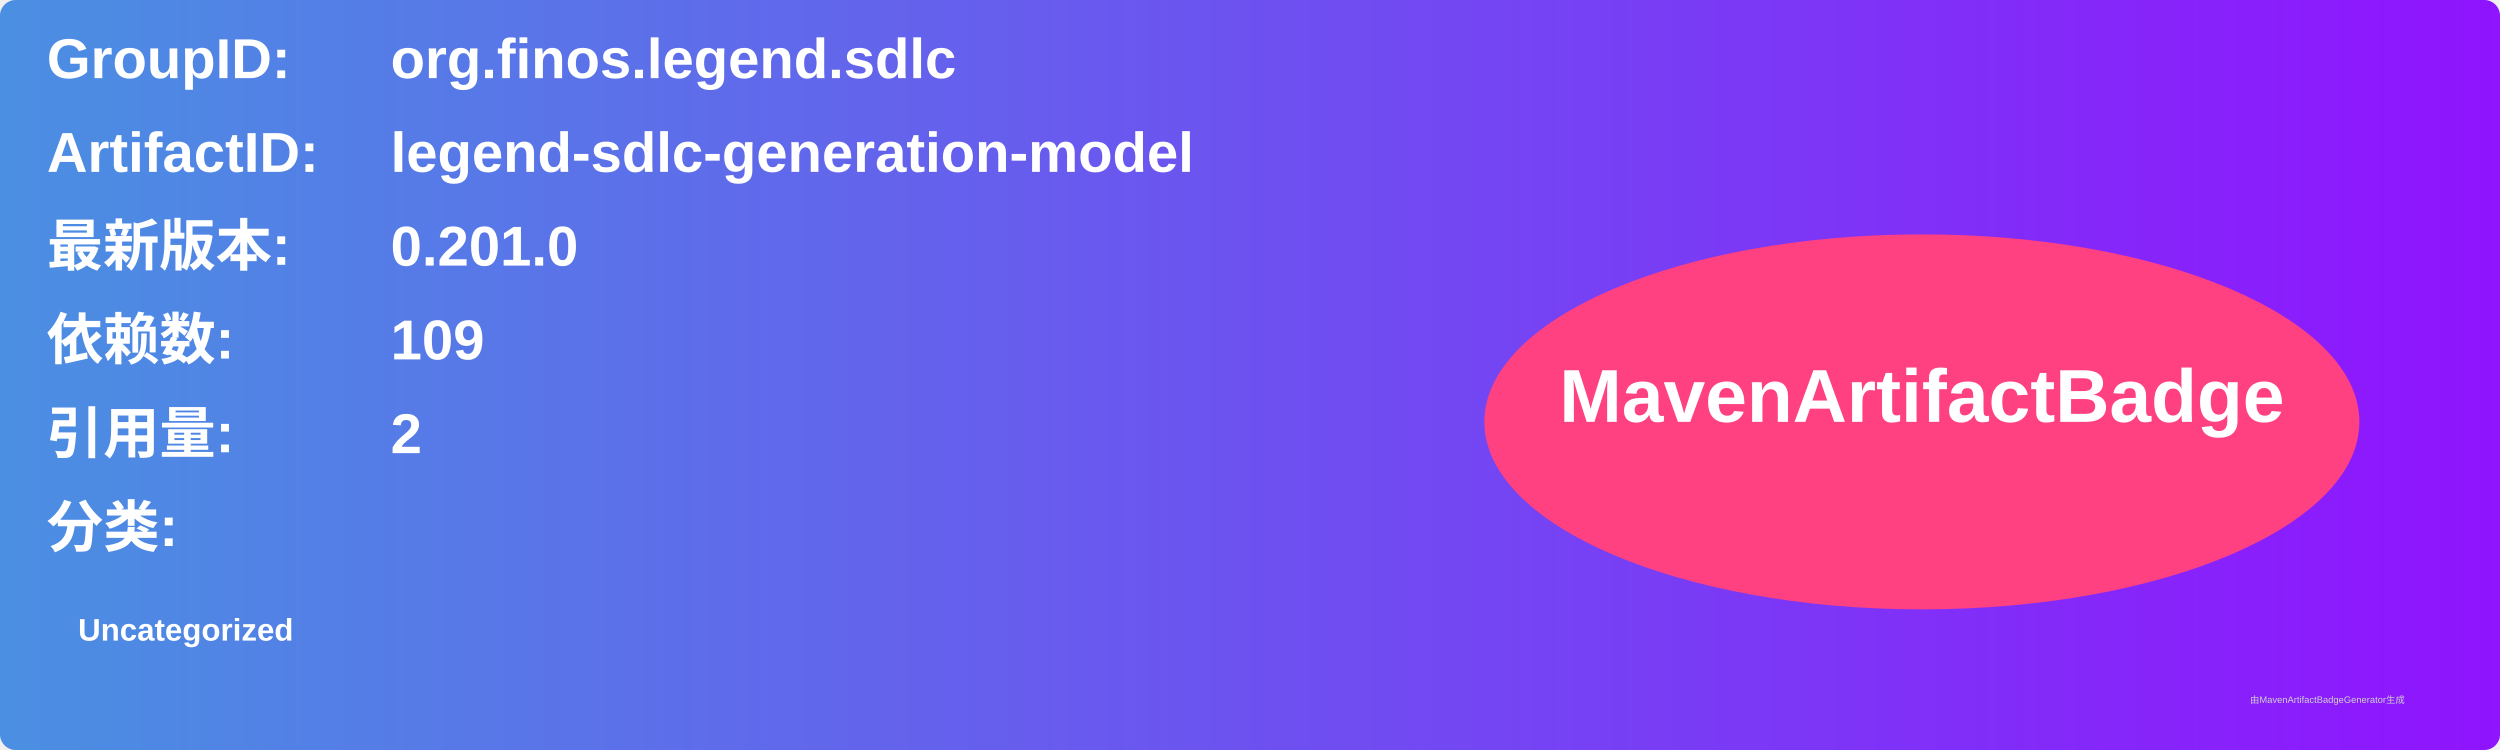
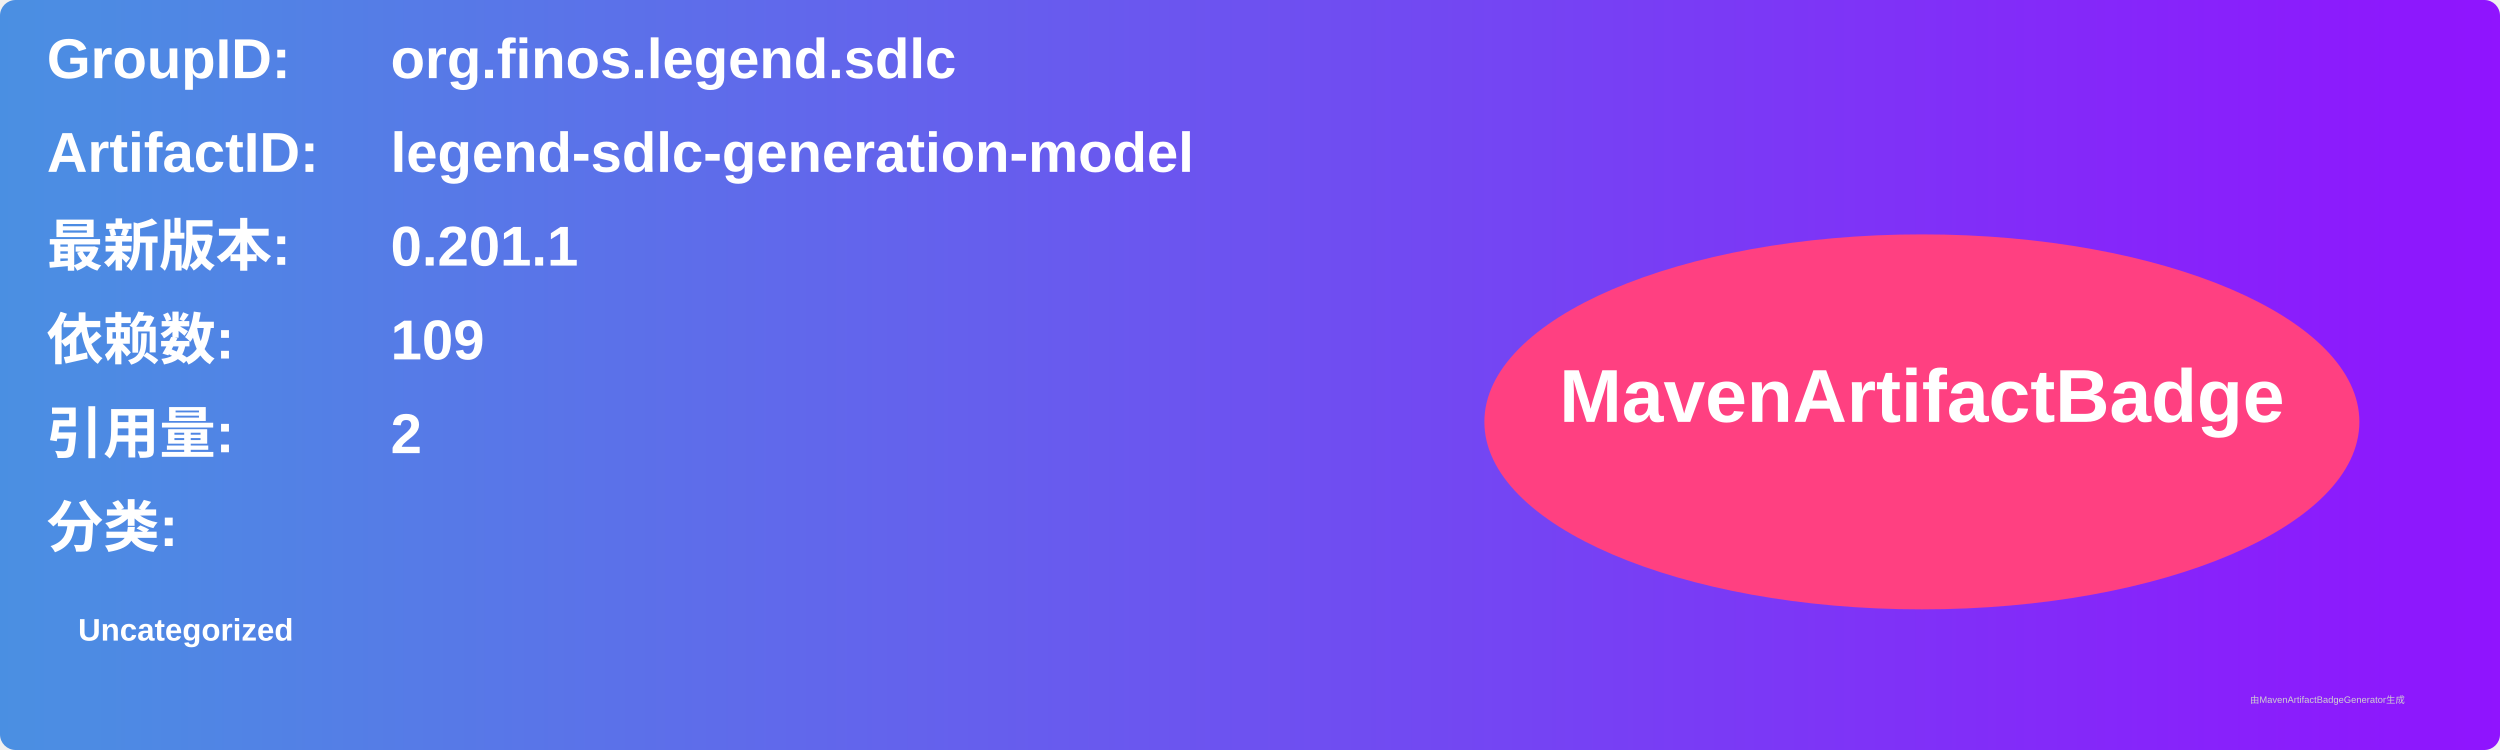
<svg xmlns="http://www.w3.org/2000/svg" width="800" height="240" viewBox="0 0 800 240">
  <linearGradient id="grad" x1="0%" y1="0%" x2="100%" y2="0%">
    <stop offset="0%" stop-color="#4a90e2" />
    <stop offset="100%" stop-color="#9013fe" />
  </linearGradient>
  <rect width="100%" height="100%" rx="5" ry="5" fill="url(#grad)" />
  <g transform="translate(15, 15)">
    <text x="0" y="10" font-family="Arial" font-size="18" fill="white" font-weight="bold" width="260">GroupID:</text>
    <text x="110" y="10" font-family="Arial" font-size="18" fill="white" font-weight="bold" width="460">org.finos.legend.sdlc</text>
    <text x="0" y="40" font-family="Arial" font-size="18" fill="white" font-weight="bold" width="260">ArtifactID:</text>
    <text x="110" y="40" font-family="Arial" font-size="18" fill="white" font-weight="bold" width="460">legend-sdlc-generation-model</text>
    <text x="0" y="70" font-family="Arial" font-size="18" fill="white" font-weight="bold">最新版本:</text>
    <text x="110" y="70" font-family="Arial" font-size="18" fill="white" font-weight="bold">
-       <tspan font-weight="bold">0.201.0</tspan>
+       <tspan font-weight="bold">0.201.1</tspan>
    </text>
    <text x="0" y="100" font-family="Arial" font-size="18" fill="white" font-weight="bold">依赖数: </text>
    <text x="110" y="100" font-family="Arial" font-size="18" fill="white">
      <tspan font-weight="bold">109</tspan>
    </text>
    <text x="0" y="130" font-family="Arial" font-size="18" fill="white" font-weight="bold">引用量: </text>
    <text x="110" y="130" font-family="Arial" font-size="18" fill="white">
      <tspan font-weight="bold">2</tspan>
    </text>
    <text x="0" y="160" font-family="Arial" font-size="18" fill="white" font-weight="bold">分类:</text>
    <text x="10" y="190" font-family="Arial" font-size="10" fill="white">
      <tspan font-weight="bold">Uncategorized</tspan>
    </text>
    <ellipse cx="600" cy="120" rx="140" ry="60" fill="#ff4081" />
    <text x="600" y="120" text-anchor="middle" font-family="Arial" font-size="24" fill="white" font-weight="bold">MavenArtifactBadge</text>
  </g>
  <text x="720" y="225" font-family="Arial" font-size="3" fill="#d0d0d0">由MavenArtifactBadgeGenerator生成</text>
</svg>
